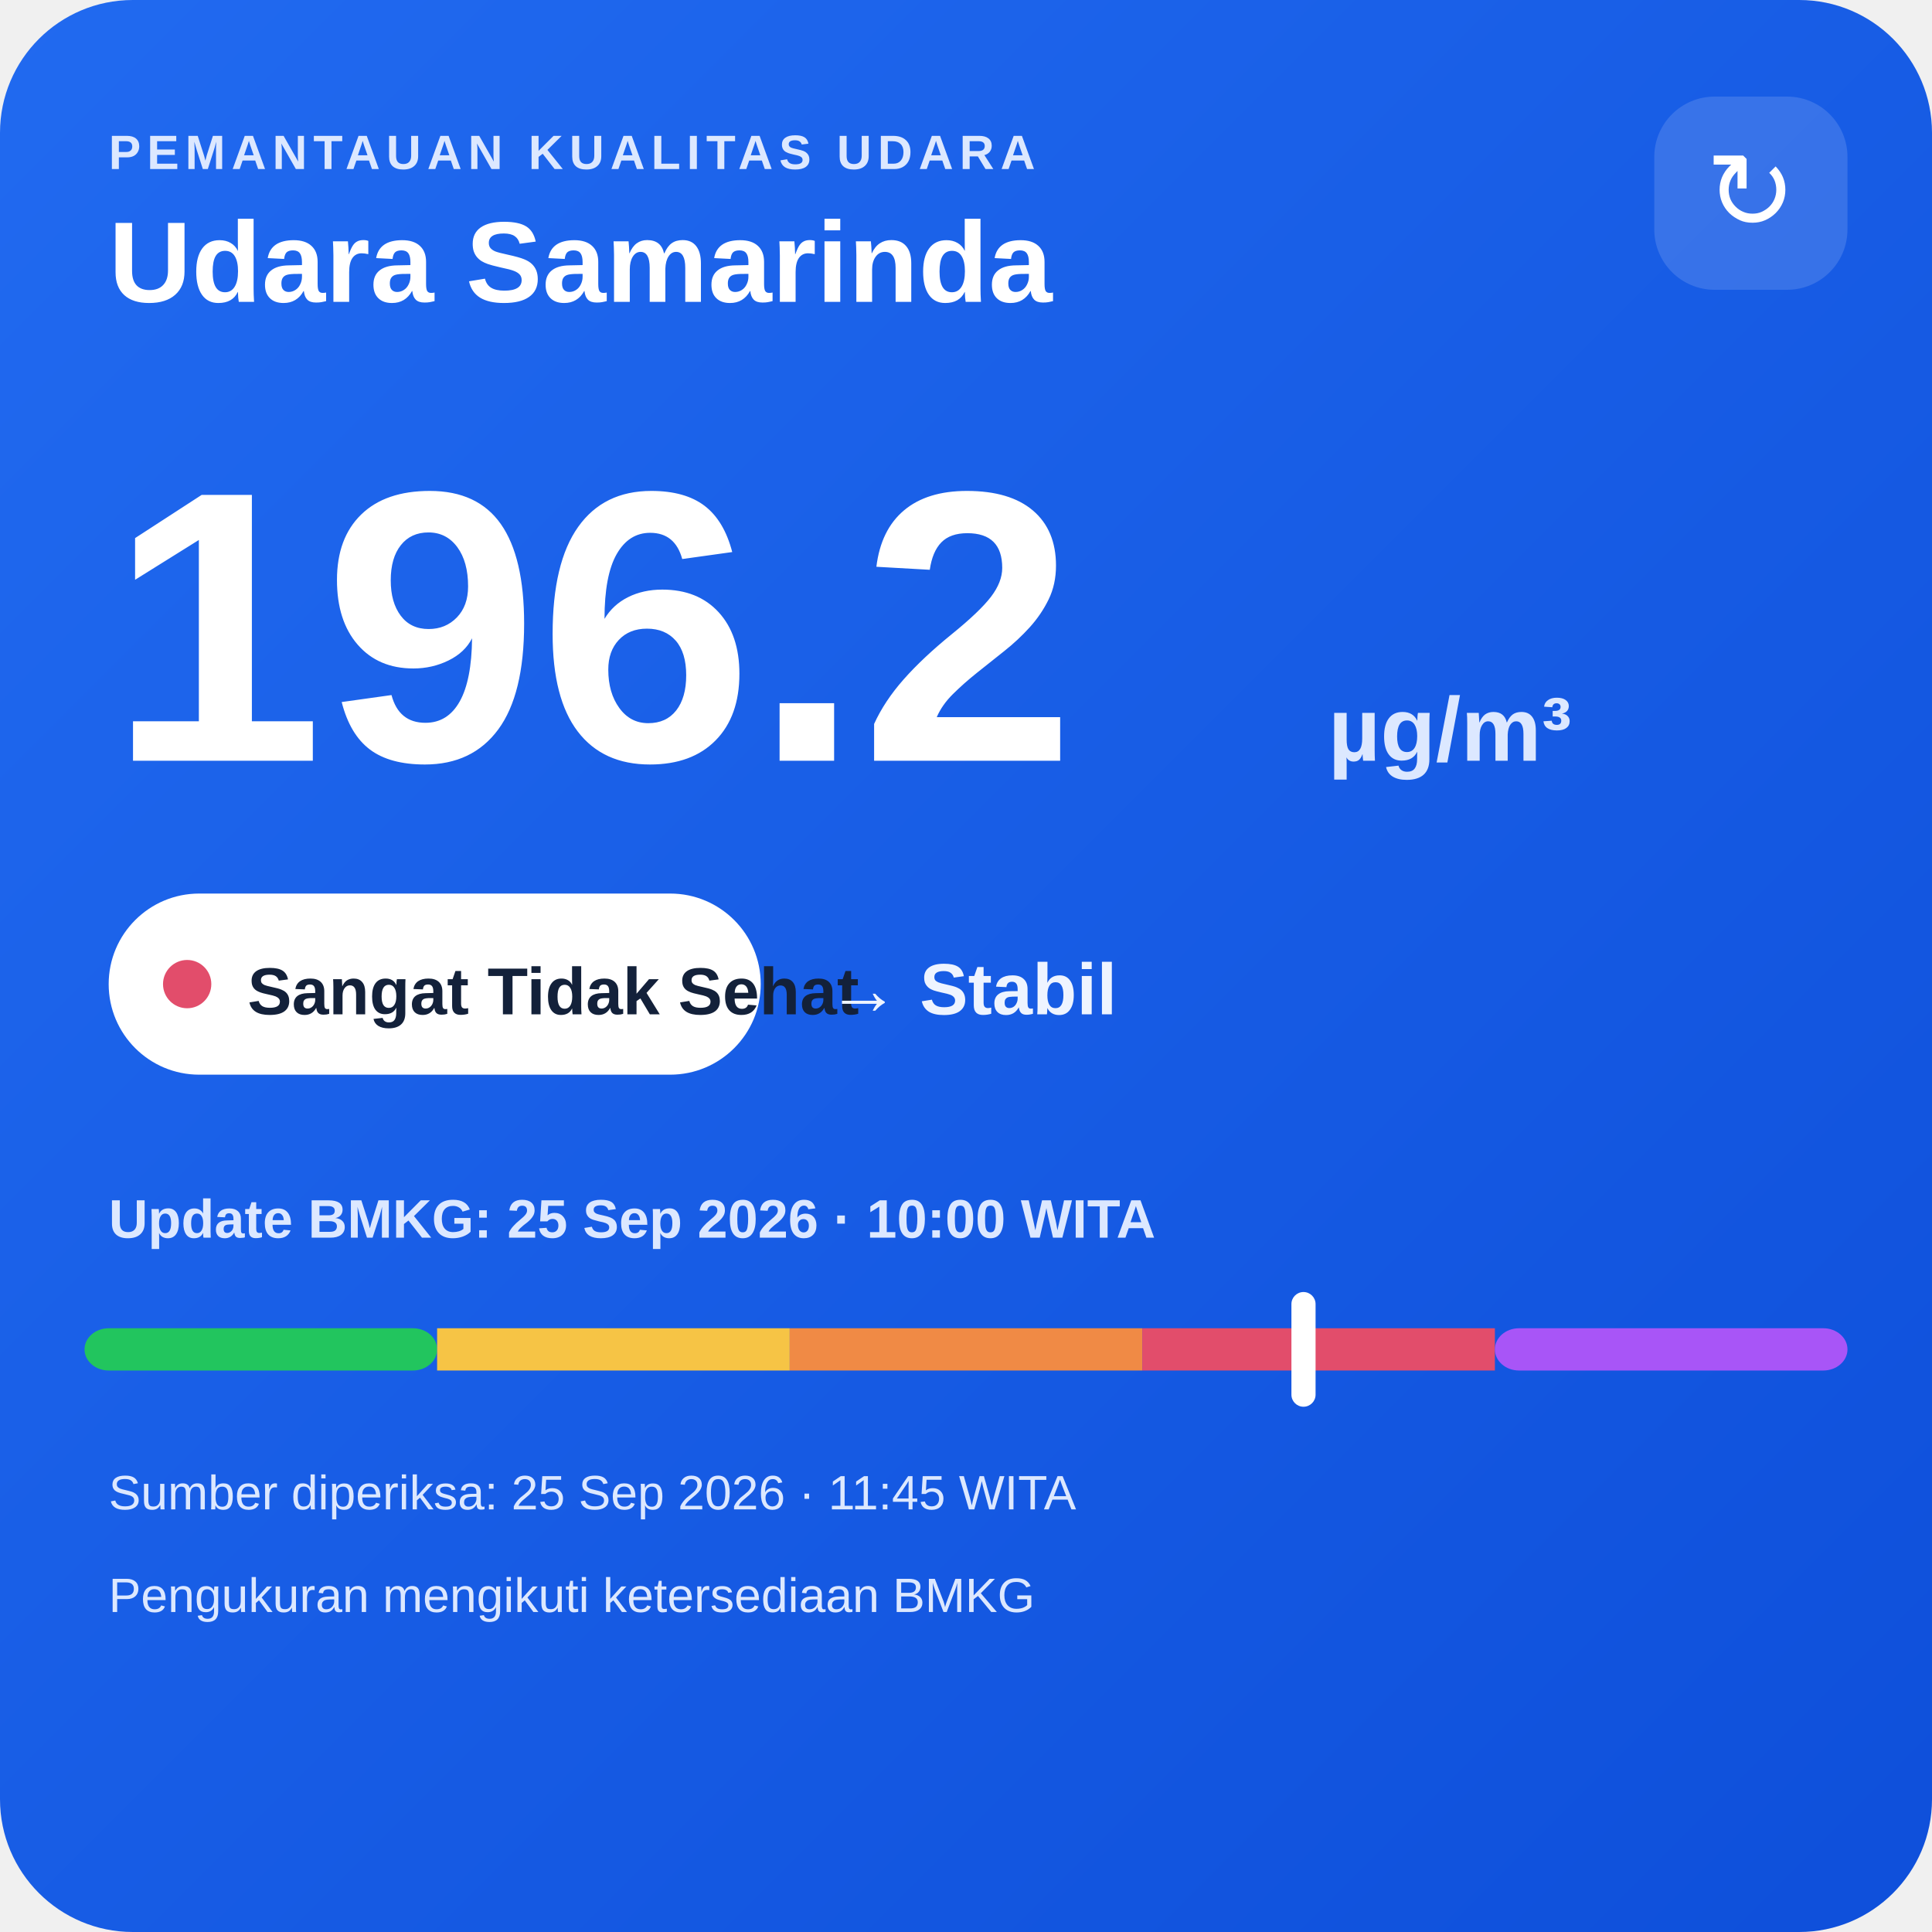
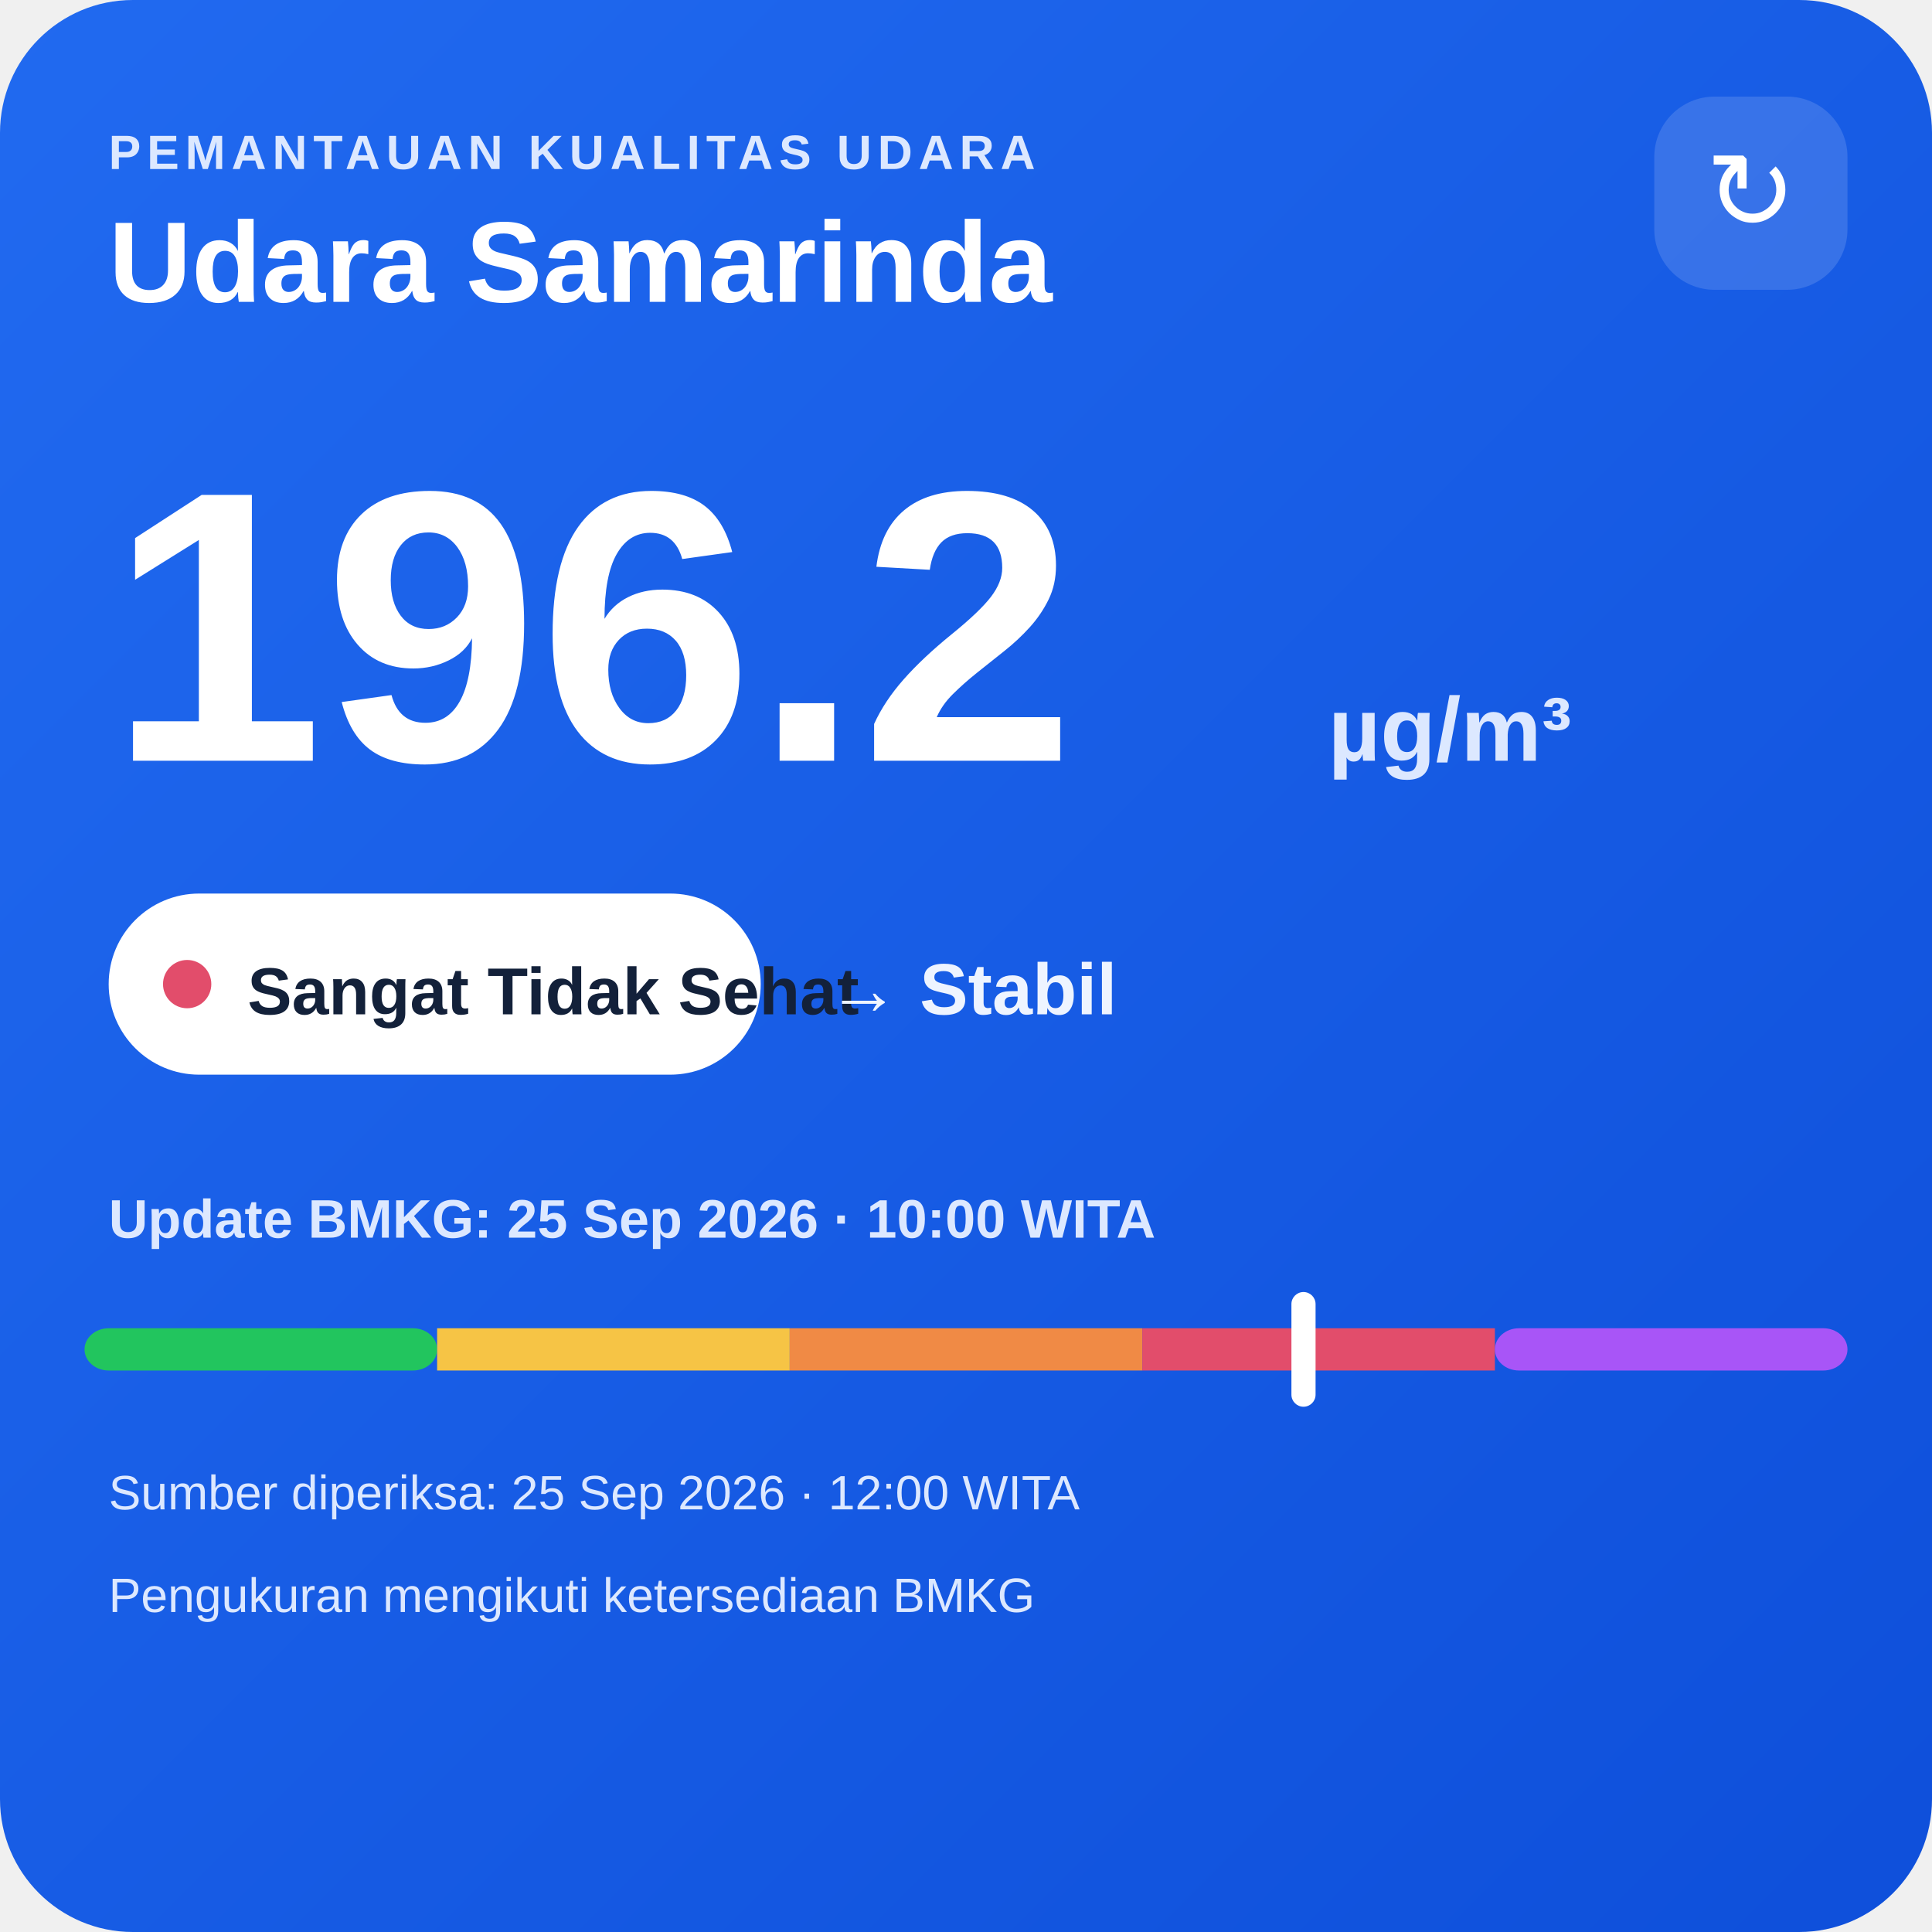
<svg xmlns="http://www.w3.org/2000/svg" width="320" height="320" viewBox="0 0 320 320">
  <defs>
    <linearGradient id="bg" x1="0" y1="0" x2="1" y2="1">
      <stop offset="0" stop-color="#216af0" />
      <stop offset="1" stop-color="#0e4fda" />
    </linearGradient>
  </defs>
  <rect width="320" height="320" rx="22" fill="url(#bg)" />
  <text x="18" y="28" fill="#dce8ff" font-family="Arial,sans-serif" font-size="8" font-weight="700" letter-spacing="1">PEMANTAUAN KUALITAS UDARA</text>
  <text x="18" y="50" fill="#ffffff" font-family="Arial,sans-serif" font-size="19" font-weight="700">Udara Samarinda</text>
  <rect x="274" y="16" width="32" height="32" rx="10" fill="#ffffff" fill-opacity=".14" />
  <text x="290" y="38" text-anchor="middle" fill="#ffffff" font-family="Arial,sans-serif" font-size="18">↻</text>
  <text x="18" y="126" fill="#ffffff" font-family="Arial,sans-serif" font-size="64" font-weight="800">196.2</text>
  <text x="220" y="126" fill="#dce8ff" font-family="Arial,sans-serif" font-size="15" font-weight="700">µg/m³</text>
  <rect x="18" y="148" width="108" height="30" rx="15" fill="#ffffff" />
  <circle cx="31" cy="163" r="4" fill="#e24d6b" />
  <text x="41" y="168" fill="#13213a" font-family="Arial,sans-serif" font-size="11" font-weight="700">Sangat Tidak Sehat</text>
  <text x="137" y="168" fill="#eef4ff" font-family="Arial,sans-serif" font-size="12" font-weight="700">→ Stabil</text>
  <text x="18" y="205" fill="#dce8ff" font-family="Arial,sans-serif" font-size="9" font-weight="700">Update BMKG: 25 Sep 2026 · 10:00 WITA</text>
  <rect x="14" y="220" width="58.4" height="7" rx="4" fill="#22c55e" />
  <rect x="72.4" y="220" width="58.4" height="7" fill="#f6c445" />
  <rect x="130.8" y="220" width="58.4" height="7" fill="#f08a45" />
  <rect x="189.2" y="220" width="58.4" height="7" fill="#e24d6b" />
  <rect x="247.6" y="220" width="58.4" height="7" rx="4" fill="#a855f7" />
  <rect x="213.9" y="214" width="4" height="19" rx="2" fill="#ffffff" />
-   <text x="18" y="250" fill="#dce8ff" font-family="Arial,sans-serif" font-size="8">Sumber diperiksa: 25 Sep 2026 · 11:45 WITA</text>
+   <text x="18" y="250" fill="#dce8ff" font-family="Arial,sans-serif" font-size="8">Sumber diperiksa: 25 Sep 2026 · 12:00 WITA</text>
  <text x="18" y="267" fill="#dce8ff" font-family="Arial,sans-serif" font-size="8">Pengukuran mengikuti ketersediaan BMKG</text>
</svg>
